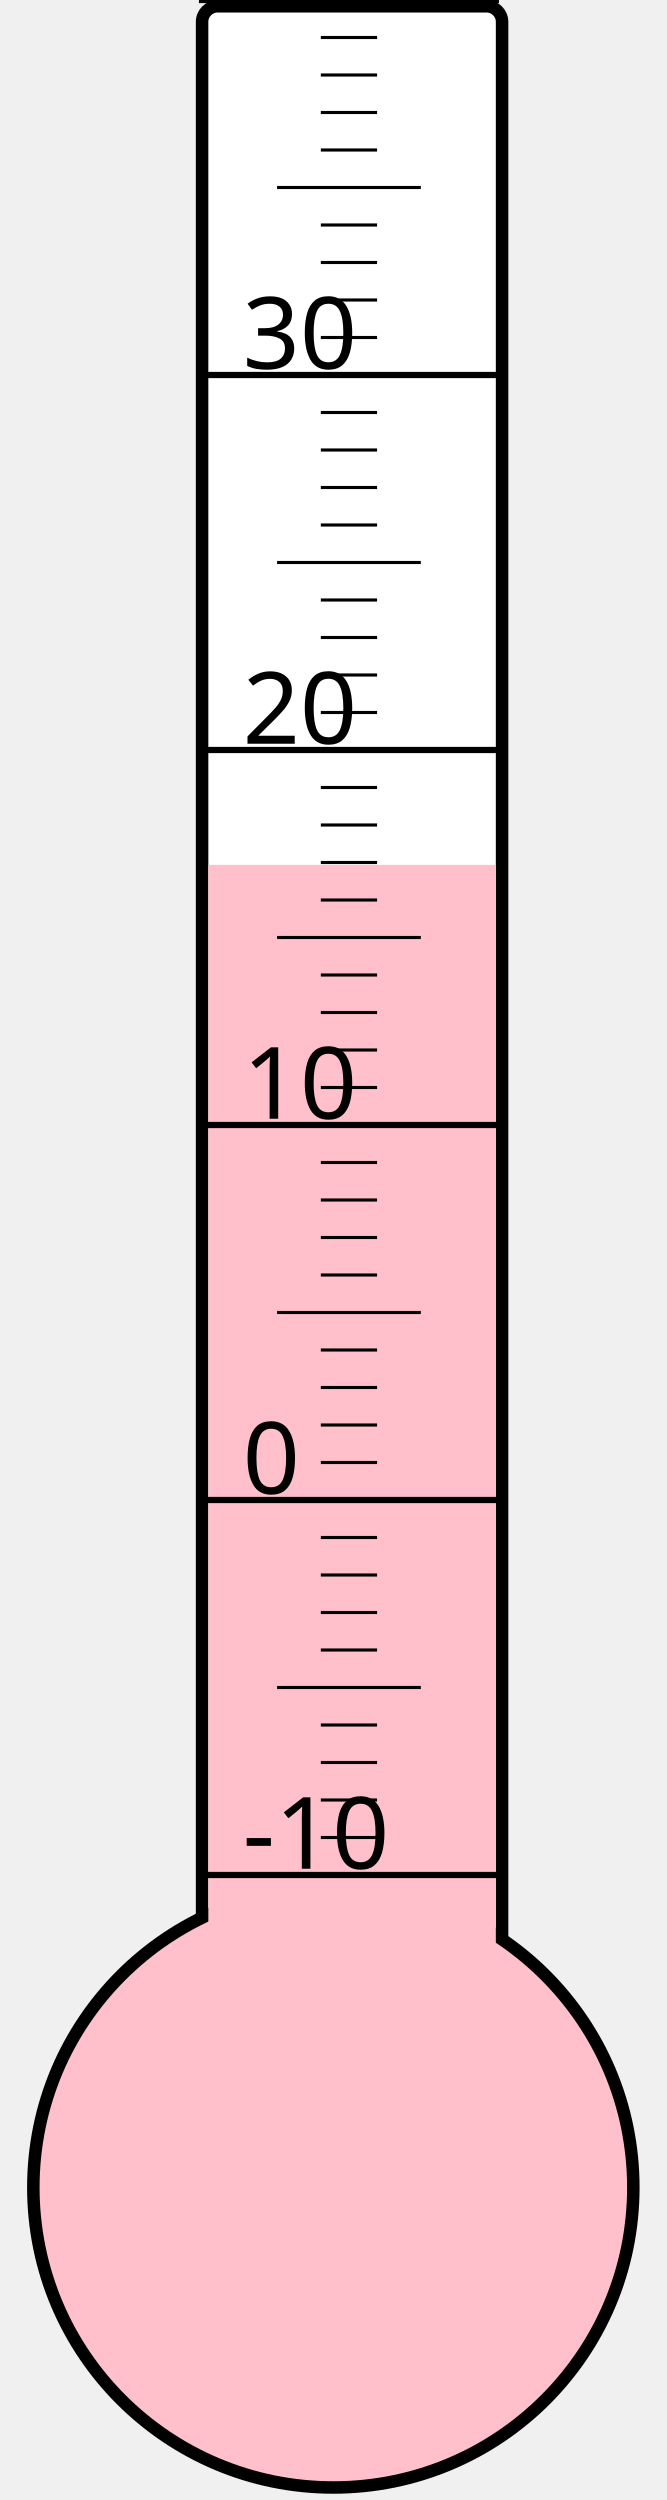
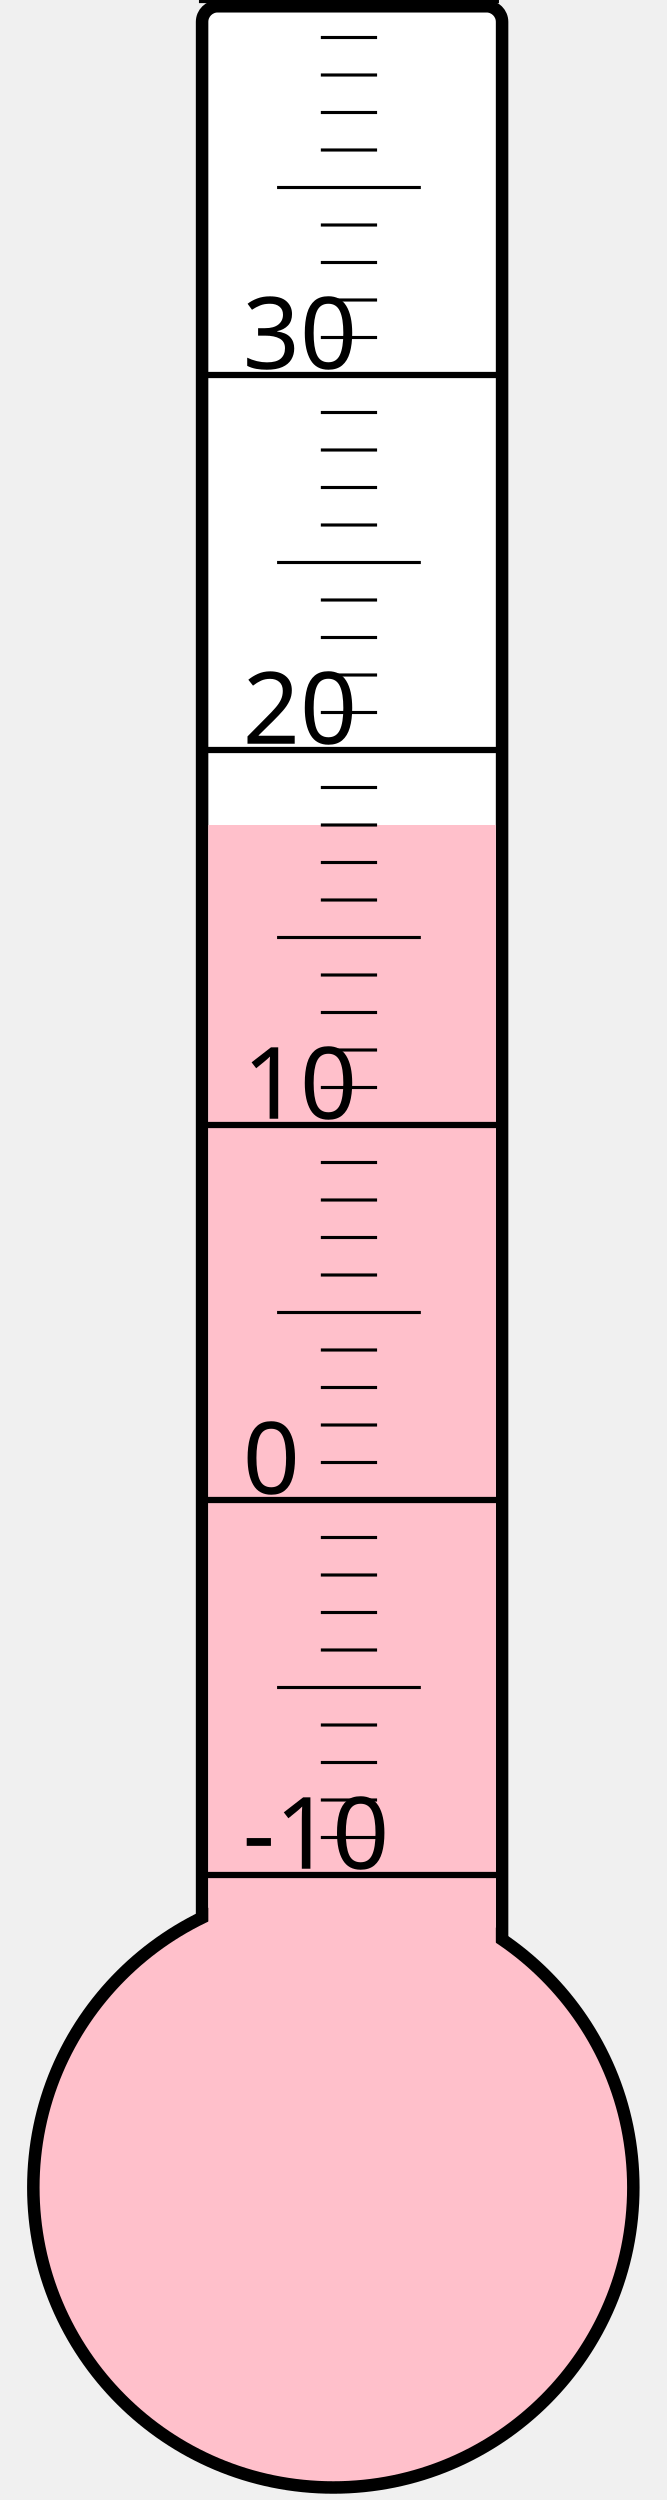
<svg xmlns="http://www.w3.org/2000/svg" width="40px" height="150px" viewBox="0 0 200 800">
  <rect width="200" height="800" x="0" y="0" style="fill: #ffffeb; fill-opacity: 0;" />
  <rect width="96" height="680" x="58" y="2" rx="5" ry="5" style="fill: white; fill-opacity: 1; stroke: black; stroke-width: 4;" />
  <circle cx="100" cy="700" r="96" style="fill: pink; stroke: black; stroke-width: 4;" />
-   <rect width="92" height="423.25" x="60" y="276.75" style="fill: pink; fill-opacity: 1; stroke-width: 0;" />
+   <rect width="92" height="436.0" x="60" y="264.0" style="fill: pink; fill-opacity: 1; stroke-width: 0;" />
  <text x="71" y="598" style="font-family: sans-serif; font-size: 24pt;">-10</text>
  <text x="71" y="478" style="font-family: sans-serif; font-size: 24pt;">0</text>
  <text x="71" y="358" style="font-family: sans-serif; font-size: 24pt;">10</text>
  <text x="71" y="238" style="font-family: sans-serif; font-size: 24pt;">20</text>
  <text x="71" y="118" style="font-family: sans-serif; font-size: 24pt;">30</text>
  <g style="stroke: black;">
    <line x1="57" y1="600" x2="153" y2="600" style="stroke-width: 2;" />
    <line x1="96" y1="588" x2="114" y2="588" style="stroke-width: 1;" />
    <line x1="96" y1="576" x2="114" y2="576" style="stroke-width: 1;" />
    <line x1="96" y1="564" x2="114" y2="564" style="stroke-width: 1;" />
    <line x1="96" y1="552" x2="114" y2="552" style="stroke-width: 1;" />
    <line x1="82" y1="540" x2="128" y2="540" style="stroke-width: 1;" />
    <line x1="96" y1="528" x2="114" y2="528" style="stroke-width: 1;" />
    <line x1="96" y1="516" x2="114" y2="516" style="stroke-width: 1;" />
    <line x1="96" y1="504" x2="114" y2="504" style="stroke-width: 1;" />
    <line x1="96" y1="492" x2="114" y2="492" style="stroke-width: 1;" />
    <line x1="57" y1="480" x2="153" y2="480" style="stroke-width: 2;" />
    <line x1="96" y1="468" x2="114" y2="468" style="stroke-width: 1;" />
    <line x1="96" y1="456" x2="114" y2="456" style="stroke-width: 1;" />
    <line x1="96" y1="444" x2="114" y2="444" style="stroke-width: 1;" />
    <line x1="96" y1="432" x2="114" y2="432" style="stroke-width: 1;" />
    <line x1="82" y1="420" x2="128" y2="420" style="stroke-width: 1;" />
    <line x1="96" y1="408" x2="114" y2="408" style="stroke-width: 1;" />
    <line x1="96" y1="396" x2="114" y2="396" style="stroke-width: 1;" />
    <line x1="96" y1="384" x2="114" y2="384" style="stroke-width: 1;" />
    <line x1="96" y1="372" x2="114" y2="372" style="stroke-width: 1;" />
    <line x1="57" y1="360" x2="153" y2="360" style="stroke-width: 2;" />
    <line x1="96" y1="348" x2="114" y2="348" style="stroke-width: 1;" />
    <line x1="96" y1="336" x2="114" y2="336" style="stroke-width: 1;" />
    <line x1="96" y1="324" x2="114" y2="324" style="stroke-width: 1;" />
    <line x1="96" y1="312" x2="114" y2="312" style="stroke-width: 1;" />
    <line x1="82" y1="300" x2="128" y2="300" style="stroke-width: 1;" />
    <line x1="96" y1="288" x2="114" y2="288" style="stroke-width: 1;" />
    <line x1="96" y1="276" x2="114" y2="276" style="stroke-width: 1;" />
    <line x1="96" y1="264" x2="114" y2="264" style="stroke-width: 1;" />
    <line x1="96" y1="252" x2="114" y2="252" style="stroke-width: 1;" />
    <line x1="57" y1="240" x2="153" y2="240" style="stroke-width: 2;" />
    <line x1="96" y1="228" x2="114" y2="228" style="stroke-width: 1;" />
    <line x1="96" y1="216" x2="114" y2="216" style="stroke-width: 1;" />
    <line x1="96" y1="204" x2="114" y2="204" style="stroke-width: 1;" />
    <line x1="96" y1="192" x2="114" y2="192" style="stroke-width: 1;" />
    <line x1="82" y1="180" x2="128" y2="180" style="stroke-width: 1;" />
    <line x1="96" y1="168" x2="114" y2="168" style="stroke-width: 1;" />
    <line x1="96" y1="156" x2="114" y2="156" style="stroke-width: 1;" />
    <line x1="96" y1="144" x2="114" y2="144" style="stroke-width: 1;" />
    <line x1="96" y1="132" x2="114" y2="132" style="stroke-width: 1;" />
    <line x1="57" y1="120" x2="153" y2="120" style="stroke-width: 2;" />
    <line x1="96" y1="108" x2="114" y2="108" style="stroke-width: 1;" />
    <line x1="96" y1="96" x2="114" y2="96" style="stroke-width: 1;" />
    <line x1="96" y1="84" x2="114" y2="84" style="stroke-width: 1;" />
    <line x1="96" y1="72" x2="114" y2="72" style="stroke-width: 1;" />
    <line x1="82" y1="60" x2="128" y2="60" style="stroke-width: 1;" />
    <line x1="96" y1="48" x2="114" y2="48" style="stroke-width: 1;" />
    <line x1="96" y1="36" x2="114" y2="36" style="stroke-width: 1;" />
    <line x1="96" y1="24" x2="114" y2="24" style="stroke-width: 1;" />
    <line x1="96" y1="12" x2="114" y2="12" style="stroke-width: 1;" />
    <line x1="57" y1="0" x2="153" y2="0" style="stroke-width: 2;" />
  </g>
</svg>
